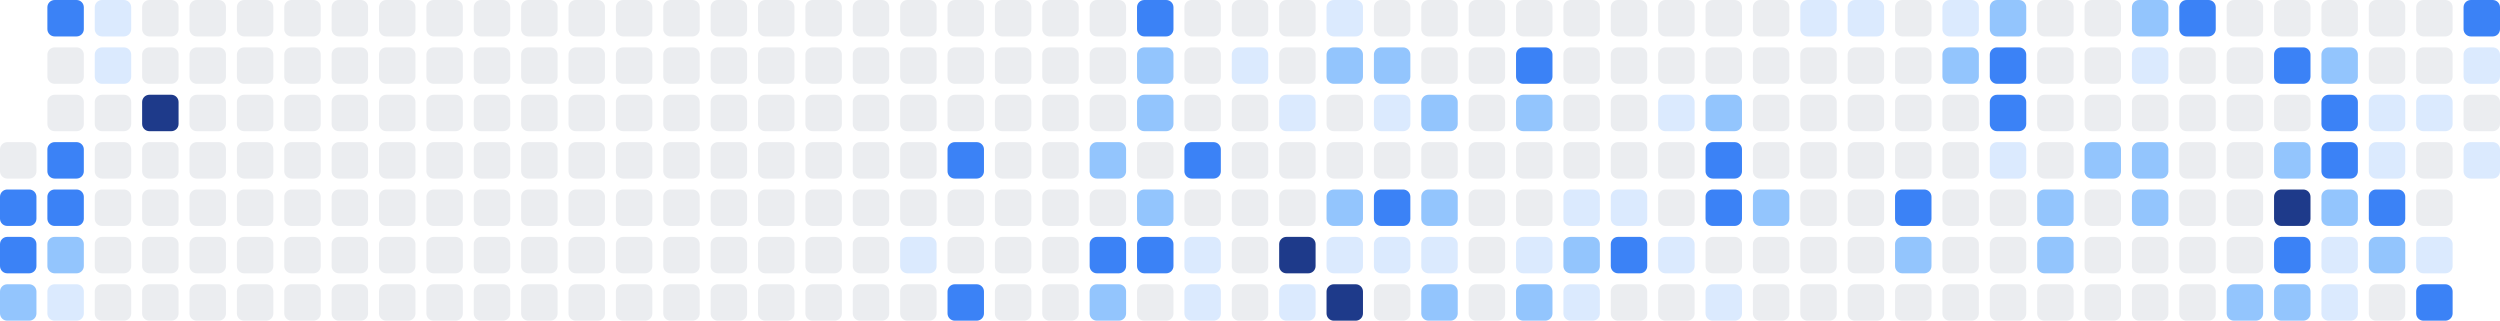
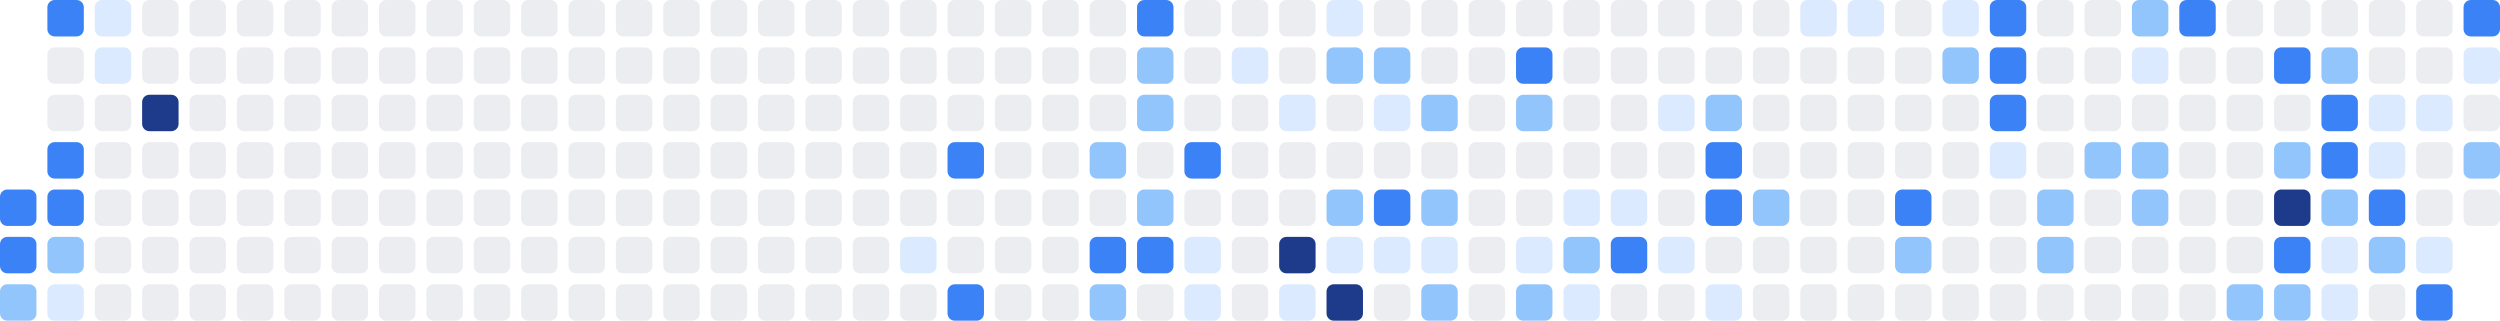
<svg xmlns="http://www.w3.org/2000/svg" width="686" height="88" viewBox="0 0 686 88" role="img" aria-label="Shikimori activity heatmap">
-   <rect x="0" y="39" width="10" height="10" rx="2" ry="2" fill="#ebedf0" />
  <rect x="0" y="52" width="10" height="10" rx="2" ry="2" fill="#3b82f6" />
  <rect x="0" y="65" width="10" height="10" rx="2" ry="2" fill="#3b82f6" />
  <rect x="0" y="78" width="10" height="10" rx="2" ry="2" fill="#93c5fd" />
  <rect x="13" y="0" width="10" height="10" rx="2" ry="2" fill="#3b82f6" />
  <rect x="13" y="13" width="10" height="10" rx="2" ry="2" fill="#ebedf0" />
  <rect x="13" y="26" width="10" height="10" rx="2" ry="2" fill="#ebedf0" />
  <rect x="13" y="39" width="10" height="10" rx="2" ry="2" fill="#3b82f6" />
  <rect x="13" y="52" width="10" height="10" rx="2" ry="2" fill="#3b82f6" />
  <rect x="13" y="65" width="10" height="10" rx="2" ry="2" fill="#93c5fd" />
  <rect x="13" y="78" width="10" height="10" rx="2" ry="2" fill="#dbeafe" />
  <rect x="26" y="0" width="10" height="10" rx="2" ry="2" fill="#dbeafe" />
  <rect x="26" y="13" width="10" height="10" rx="2" ry="2" fill="#dbeafe" />
  <rect x="26" y="26" width="10" height="10" rx="2" ry="2" fill="#ebedf0" />
  <rect x="26" y="39" width="10" height="10" rx="2" ry="2" fill="#ebedf0" />
  <rect x="26" y="52" width="10" height="10" rx="2" ry="2" fill="#ebedf0" />
  <rect x="26" y="65" width="10" height="10" rx="2" ry="2" fill="#ebedf0" />
  <rect x="26" y="78" width="10" height="10" rx="2" ry="2" fill="#ebedf0" />
  <rect x="39" y="0" width="10" height="10" rx="2" ry="2" fill="#ebedf0" />
  <rect x="39" y="13" width="10" height="10" rx="2" ry="2" fill="#ebedf0" />
  <rect x="39" y="26" width="10" height="10" rx="2" ry="2" fill="#1e3a8a" />
  <rect x="39" y="39" width="10" height="10" rx="2" ry="2" fill="#ebedf0" />
  <rect x="39" y="52" width="10" height="10" rx="2" ry="2" fill="#ebedf0" />
  <rect x="39" y="65" width="10" height="10" rx="2" ry="2" fill="#ebedf0" />
  <rect x="39" y="78" width="10" height="10" rx="2" ry="2" fill="#ebedf0" />
  <rect x="52" y="0" width="10" height="10" rx="2" ry="2" fill="#ebedf0" />
  <rect x="52" y="13" width="10" height="10" rx="2" ry="2" fill="#ebedf0" />
  <rect x="52" y="26" width="10" height="10" rx="2" ry="2" fill="#ebedf0" />
  <rect x="52" y="39" width="10" height="10" rx="2" ry="2" fill="#ebedf0" />
  <rect x="52" y="52" width="10" height="10" rx="2" ry="2" fill="#ebedf0" />
  <rect x="52" y="65" width="10" height="10" rx="2" ry="2" fill="#ebedf0" />
  <rect x="52" y="78" width="10" height="10" rx="2" ry="2" fill="#ebedf0" />
  <rect x="65" y="0" width="10" height="10" rx="2" ry="2" fill="#ebedf0" />
  <rect x="65" y="13" width="10" height="10" rx="2" ry="2" fill="#ebedf0" />
  <rect x="65" y="26" width="10" height="10" rx="2" ry="2" fill="#ebedf0" />
  <rect x="65" y="39" width="10" height="10" rx="2" ry="2" fill="#ebedf0" />
  <rect x="65" y="52" width="10" height="10" rx="2" ry="2" fill="#ebedf0" />
  <rect x="65" y="65" width="10" height="10" rx="2" ry="2" fill="#ebedf0" />
  <rect x="65" y="78" width="10" height="10" rx="2" ry="2" fill="#ebedf0" />
  <rect x="78" y="0" width="10" height="10" rx="2" ry="2" fill="#ebedf0" />
  <rect x="78" y="13" width="10" height="10" rx="2" ry="2" fill="#ebedf0" />
  <rect x="78" y="26" width="10" height="10" rx="2" ry="2" fill="#ebedf0" />
  <rect x="78" y="39" width="10" height="10" rx="2" ry="2" fill="#ebedf0" />
  <rect x="78" y="52" width="10" height="10" rx="2" ry="2" fill="#ebedf0" />
  <rect x="78" y="65" width="10" height="10" rx="2" ry="2" fill="#ebedf0" />
  <rect x="78" y="78" width="10" height="10" rx="2" ry="2" fill="#ebedf0" />
  <rect x="91" y="0" width="10" height="10" rx="2" ry="2" fill="#ebedf0" />
  <rect x="91" y="13" width="10" height="10" rx="2" ry="2" fill="#ebedf0" />
  <rect x="91" y="26" width="10" height="10" rx="2" ry="2" fill="#ebedf0" />
  <rect x="91" y="39" width="10" height="10" rx="2" ry="2" fill="#ebedf0" />
  <rect x="91" y="52" width="10" height="10" rx="2" ry="2" fill="#ebedf0" />
  <rect x="91" y="65" width="10" height="10" rx="2" ry="2" fill="#ebedf0" />
  <rect x="91" y="78" width="10" height="10" rx="2" ry="2" fill="#ebedf0" />
  <rect x="104" y="0" width="10" height="10" rx="2" ry="2" fill="#ebedf0" />
  <rect x="104" y="13" width="10" height="10" rx="2" ry="2" fill="#ebedf0" />
  <rect x="104" y="26" width="10" height="10" rx="2" ry="2" fill="#ebedf0" />
  <rect x="104" y="39" width="10" height="10" rx="2" ry="2" fill="#ebedf0" />
  <rect x="104" y="52" width="10" height="10" rx="2" ry="2" fill="#ebedf0" />
  <rect x="104" y="65" width="10" height="10" rx="2" ry="2" fill="#ebedf0" />
  <rect x="104" y="78" width="10" height="10" rx="2" ry="2" fill="#ebedf0" />
  <rect x="117" y="0" width="10" height="10" rx="2" ry="2" fill="#ebedf0" />
  <rect x="117" y="13" width="10" height="10" rx="2" ry="2" fill="#ebedf0" />
  <rect x="117" y="26" width="10" height="10" rx="2" ry="2" fill="#ebedf0" />
  <rect x="117" y="39" width="10" height="10" rx="2" ry="2" fill="#ebedf0" />
  <rect x="117" y="52" width="10" height="10" rx="2" ry="2" fill="#ebedf0" />
  <rect x="117" y="65" width="10" height="10" rx="2" ry="2" fill="#ebedf0" />
  <rect x="117" y="78" width="10" height="10" rx="2" ry="2" fill="#ebedf0" />
  <rect x="130" y="0" width="10" height="10" rx="2" ry="2" fill="#ebedf0" />
  <rect x="130" y="13" width="10" height="10" rx="2" ry="2" fill="#ebedf0" />
  <rect x="130" y="26" width="10" height="10" rx="2" ry="2" fill="#ebedf0" />
  <rect x="130" y="39" width="10" height="10" rx="2" ry="2" fill="#ebedf0" />
  <rect x="130" y="52" width="10" height="10" rx="2" ry="2" fill="#ebedf0" />
  <rect x="130" y="65" width="10" height="10" rx="2" ry="2" fill="#ebedf0" />
  <rect x="130" y="78" width="10" height="10" rx="2" ry="2" fill="#ebedf0" />
  <rect x="143" y="0" width="10" height="10" rx="2" ry="2" fill="#ebedf0" />
  <rect x="143" y="13" width="10" height="10" rx="2" ry="2" fill="#ebedf0" />
  <rect x="143" y="26" width="10" height="10" rx="2" ry="2" fill="#ebedf0" />
  <rect x="143" y="39" width="10" height="10" rx="2" ry="2" fill="#ebedf0" />
  <rect x="143" y="52" width="10" height="10" rx="2" ry="2" fill="#ebedf0" />
  <rect x="143" y="65" width="10" height="10" rx="2" ry="2" fill="#ebedf0" />
  <rect x="143" y="78" width="10" height="10" rx="2" ry="2" fill="#ebedf0" />
  <rect x="156" y="0" width="10" height="10" rx="2" ry="2" fill="#ebedf0" />
  <rect x="156" y="13" width="10" height="10" rx="2" ry="2" fill="#ebedf0" />
  <rect x="156" y="26" width="10" height="10" rx="2" ry="2" fill="#ebedf0" />
  <rect x="156" y="39" width="10" height="10" rx="2" ry="2" fill="#ebedf0" />
  <rect x="156" y="52" width="10" height="10" rx="2" ry="2" fill="#ebedf0" />
  <rect x="156" y="65" width="10" height="10" rx="2" ry="2" fill="#ebedf0" />
  <rect x="156" y="78" width="10" height="10" rx="2" ry="2" fill="#ebedf0" />
  <rect x="169" y="0" width="10" height="10" rx="2" ry="2" fill="#ebedf0" />
  <rect x="169" y="13" width="10" height="10" rx="2" ry="2" fill="#ebedf0" />
  <rect x="169" y="26" width="10" height="10" rx="2" ry="2" fill="#ebedf0" />
  <rect x="169" y="39" width="10" height="10" rx="2" ry="2" fill="#ebedf0" />
  <rect x="169" y="52" width="10" height="10" rx="2" ry="2" fill="#ebedf0" />
  <rect x="169" y="65" width="10" height="10" rx="2" ry="2" fill="#ebedf0" />
  <rect x="169" y="78" width="10" height="10" rx="2" ry="2" fill="#ebedf0" />
  <rect x="182" y="0" width="10" height="10" rx="2" ry="2" fill="#ebedf0" />
  <rect x="182" y="13" width="10" height="10" rx="2" ry="2" fill="#ebedf0" />
  <rect x="182" y="26" width="10" height="10" rx="2" ry="2" fill="#ebedf0" />
  <rect x="182" y="39" width="10" height="10" rx="2" ry="2" fill="#ebedf0" />
  <rect x="182" y="52" width="10" height="10" rx="2" ry="2" fill="#ebedf0" />
  <rect x="182" y="65" width="10" height="10" rx="2" ry="2" fill="#ebedf0" />
  <rect x="182" y="78" width="10" height="10" rx="2" ry="2" fill="#ebedf0" />
  <rect x="195" y="0" width="10" height="10" rx="2" ry="2" fill="#ebedf0" />
  <rect x="195" y="13" width="10" height="10" rx="2" ry="2" fill="#ebedf0" />
  <rect x="195" y="26" width="10" height="10" rx="2" ry="2" fill="#ebedf0" />
  <rect x="195" y="39" width="10" height="10" rx="2" ry="2" fill="#ebedf0" />
  <rect x="195" y="52" width="10" height="10" rx="2" ry="2" fill="#ebedf0" />
  <rect x="195" y="65" width="10" height="10" rx="2" ry="2" fill="#ebedf0" />
  <rect x="195" y="78" width="10" height="10" rx="2" ry="2" fill="#ebedf0" />
  <rect x="208" y="0" width="10" height="10" rx="2" ry="2" fill="#ebedf0" />
  <rect x="208" y="13" width="10" height="10" rx="2" ry="2" fill="#ebedf0" />
  <rect x="208" y="26" width="10" height="10" rx="2" ry="2" fill="#ebedf0" />
  <rect x="208" y="39" width="10" height="10" rx="2" ry="2" fill="#ebedf0" />
  <rect x="208" y="52" width="10" height="10" rx="2" ry="2" fill="#ebedf0" />
  <rect x="208" y="65" width="10" height="10" rx="2" ry="2" fill="#ebedf0" />
  <rect x="208" y="78" width="10" height="10" rx="2" ry="2" fill="#ebedf0" />
  <rect x="221" y="0" width="10" height="10" rx="2" ry="2" fill="#ebedf0" />
  <rect x="221" y="13" width="10" height="10" rx="2" ry="2" fill="#ebedf0" />
  <rect x="221" y="26" width="10" height="10" rx="2" ry="2" fill="#ebedf0" />
  <rect x="221" y="39" width="10" height="10" rx="2" ry="2" fill="#ebedf0" />
  <rect x="221" y="52" width="10" height="10" rx="2" ry="2" fill="#ebedf0" />
  <rect x="221" y="65" width="10" height="10" rx="2" ry="2" fill="#ebedf0" />
  <rect x="221" y="78" width="10" height="10" rx="2" ry="2" fill="#ebedf0" />
  <rect x="234" y="0" width="10" height="10" rx="2" ry="2" fill="#ebedf0" />
  <rect x="234" y="13" width="10" height="10" rx="2" ry="2" fill="#ebedf0" />
  <rect x="234" y="26" width="10" height="10" rx="2" ry="2" fill="#ebedf0" />
  <rect x="234" y="39" width="10" height="10" rx="2" ry="2" fill="#ebedf0" />
  <rect x="234" y="52" width="10" height="10" rx="2" ry="2" fill="#ebedf0" />
  <rect x="234" y="65" width="10" height="10" rx="2" ry="2" fill="#ebedf0" />
  <rect x="234" y="78" width="10" height="10" rx="2" ry="2" fill="#ebedf0" />
  <rect x="247" y="0" width="10" height="10" rx="2" ry="2" fill="#ebedf0" />
  <rect x="247" y="13" width="10" height="10" rx="2" ry="2" fill="#ebedf0" />
  <rect x="247" y="26" width="10" height="10" rx="2" ry="2" fill="#ebedf0" />
  <rect x="247" y="39" width="10" height="10" rx="2" ry="2" fill="#ebedf0" />
  <rect x="247" y="52" width="10" height="10" rx="2" ry="2" fill="#ebedf0" />
  <rect x="247" y="65" width="10" height="10" rx="2" ry="2" fill="#dbeafe" />
  <rect x="247" y="78" width="10" height="10" rx="2" ry="2" fill="#ebedf0" />
  <rect x="260" y="0" width="10" height="10" rx="2" ry="2" fill="#ebedf0" />
  <rect x="260" y="13" width="10" height="10" rx="2" ry="2" fill="#ebedf0" />
  <rect x="260" y="26" width="10" height="10" rx="2" ry="2" fill="#ebedf0" />
  <rect x="260" y="39" width="10" height="10" rx="2" ry="2" fill="#3b82f6" />
  <rect x="260" y="52" width="10" height="10" rx="2" ry="2" fill="#ebedf0" />
  <rect x="260" y="65" width="10" height="10" rx="2" ry="2" fill="#ebedf0" />
  <rect x="260" y="78" width="10" height="10" rx="2" ry="2" fill="#3b82f6" />
  <rect x="273" y="0" width="10" height="10" rx="2" ry="2" fill="#ebedf0" />
  <rect x="273" y="13" width="10" height="10" rx="2" ry="2" fill="#ebedf0" />
  <rect x="273" y="26" width="10" height="10" rx="2" ry="2" fill="#ebedf0" />
  <rect x="273" y="39" width="10" height="10" rx="2" ry="2" fill="#ebedf0" />
  <rect x="273" y="52" width="10" height="10" rx="2" ry="2" fill="#ebedf0" />
  <rect x="273" y="65" width="10" height="10" rx="2" ry="2" fill="#ebedf0" />
  <rect x="273" y="78" width="10" height="10" rx="2" ry="2" fill="#ebedf0" />
  <rect x="286" y="0" width="10" height="10" rx="2" ry="2" fill="#ebedf0" />
  <rect x="286" y="13" width="10" height="10" rx="2" ry="2" fill="#ebedf0" />
  <rect x="286" y="26" width="10" height="10" rx="2" ry="2" fill="#ebedf0" />
  <rect x="286" y="39" width="10" height="10" rx="2" ry="2" fill="#ebedf0" />
  <rect x="286" y="52" width="10" height="10" rx="2" ry="2" fill="#ebedf0" />
  <rect x="286" y="65" width="10" height="10" rx="2" ry="2" fill="#ebedf0" />
  <rect x="286" y="78" width="10" height="10" rx="2" ry="2" fill="#ebedf0" />
  <rect x="299" y="0" width="10" height="10" rx="2" ry="2" fill="#ebedf0" />
  <rect x="299" y="13" width="10" height="10" rx="2" ry="2" fill="#ebedf0" />
  <rect x="299" y="26" width="10" height="10" rx="2" ry="2" fill="#ebedf0" />
  <rect x="299" y="39" width="10" height="10" rx="2" ry="2" fill="#93c5fd" />
  <rect x="299" y="52" width="10" height="10" rx="2" ry="2" fill="#ebedf0" />
  <rect x="299" y="65" width="10" height="10" rx="2" ry="2" fill="#3b82f6" />
  <rect x="299" y="78" width="10" height="10" rx="2" ry="2" fill="#93c5fd" />
  <rect x="312" y="0" width="10" height="10" rx="2" ry="2" fill="#3b82f6" />
  <rect x="312" y="13" width="10" height="10" rx="2" ry="2" fill="#93c5fd" />
  <rect x="312" y="26" width="10" height="10" rx="2" ry="2" fill="#93c5fd" />
  <rect x="312" y="39" width="10" height="10" rx="2" ry="2" fill="#ebedf0" />
  <rect x="312" y="52" width="10" height="10" rx="2" ry="2" fill="#93c5fd" />
  <rect x="312" y="65" width="10" height="10" rx="2" ry="2" fill="#3b82f6" />
  <rect x="312" y="78" width="10" height="10" rx="2" ry="2" fill="#ebedf0" />
  <rect x="325" y="0" width="10" height="10" rx="2" ry="2" fill="#ebedf0" />
  <rect x="325" y="13" width="10" height="10" rx="2" ry="2" fill="#ebedf0" />
  <rect x="325" y="26" width="10" height="10" rx="2" ry="2" fill="#ebedf0" />
  <rect x="325" y="39" width="10" height="10" rx="2" ry="2" fill="#3b82f6" />
  <rect x="325" y="52" width="10" height="10" rx="2" ry="2" fill="#ebedf0" />
  <rect x="325" y="65" width="10" height="10" rx="2" ry="2" fill="#dbeafe" />
  <rect x="325" y="78" width="10" height="10" rx="2" ry="2" fill="#dbeafe" />
  <rect x="338" y="0" width="10" height="10" rx="2" ry="2" fill="#ebedf0" />
  <rect x="338" y="13" width="10" height="10" rx="2" ry="2" fill="#dbeafe" />
  <rect x="338" y="26" width="10" height="10" rx="2" ry="2" fill="#ebedf0" />
  <rect x="338" y="39" width="10" height="10" rx="2" ry="2" fill="#ebedf0" />
  <rect x="338" y="52" width="10" height="10" rx="2" ry="2" fill="#ebedf0" />
  <rect x="338" y="65" width="10" height="10" rx="2" ry="2" fill="#ebedf0" />
  <rect x="338" y="78" width="10" height="10" rx="2" ry="2" fill="#ebedf0" />
  <rect x="351" y="0" width="10" height="10" rx="2" ry="2" fill="#ebedf0" />
  <rect x="351" y="13" width="10" height="10" rx="2" ry="2" fill="#ebedf0" />
  <rect x="351" y="26" width="10" height="10" rx="2" ry="2" fill="#dbeafe" />
  <rect x="351" y="39" width="10" height="10" rx="2" ry="2" fill="#ebedf0" />
  <rect x="351" y="52" width="10" height="10" rx="2" ry="2" fill="#ebedf0" />
  <rect x="351" y="65" width="10" height="10" rx="2" ry="2" fill="#1e3a8a" />
  <rect x="351" y="78" width="10" height="10" rx="2" ry="2" fill="#dbeafe" />
  <rect x="364" y="0" width="10" height="10" rx="2" ry="2" fill="#dbeafe" />
  <rect x="364" y="13" width="10" height="10" rx="2" ry="2" fill="#93c5fd" />
  <rect x="364" y="26" width="10" height="10" rx="2" ry="2" fill="#ebedf0" />
  <rect x="364" y="39" width="10" height="10" rx="2" ry="2" fill="#ebedf0" />
  <rect x="364" y="52" width="10" height="10" rx="2" ry="2" fill="#93c5fd" />
  <rect x="364" y="65" width="10" height="10" rx="2" ry="2" fill="#dbeafe" />
  <rect x="364" y="78" width="10" height="10" rx="2" ry="2" fill="#1e3a8a" />
  <rect x="377" y="0" width="10" height="10" rx="2" ry="2" fill="#ebedf0" />
  <rect x="377" y="13" width="10" height="10" rx="2" ry="2" fill="#93c5fd" />
  <rect x="377" y="26" width="10" height="10" rx="2" ry="2" fill="#dbeafe" />
  <rect x="377" y="39" width="10" height="10" rx="2" ry="2" fill="#ebedf0" />
  <rect x="377" y="52" width="10" height="10" rx="2" ry="2" fill="#3b82f6" />
  <rect x="377" y="65" width="10" height="10" rx="2" ry="2" fill="#dbeafe" />
  <rect x="377" y="78" width="10" height="10" rx="2" ry="2" fill="#ebedf0" />
  <rect x="390" y="0" width="10" height="10" rx="2" ry="2" fill="#ebedf0" />
  <rect x="390" y="13" width="10" height="10" rx="2" ry="2" fill="#ebedf0" />
  <rect x="390" y="26" width="10" height="10" rx="2" ry="2" fill="#93c5fd" />
  <rect x="390" y="39" width="10" height="10" rx="2" ry="2" fill="#ebedf0" />
  <rect x="390" y="52" width="10" height="10" rx="2" ry="2" fill="#93c5fd" />
  <rect x="390" y="65" width="10" height="10" rx="2" ry="2" fill="#dbeafe" />
  <rect x="390" y="78" width="10" height="10" rx="2" ry="2" fill="#93c5fd" />
  <rect x="403" y="0" width="10" height="10" rx="2" ry="2" fill="#ebedf0" />
  <rect x="403" y="13" width="10" height="10" rx="2" ry="2" fill="#ebedf0" />
  <rect x="403" y="26" width="10" height="10" rx="2" ry="2" fill="#ebedf0" />
  <rect x="403" y="39" width="10" height="10" rx="2" ry="2" fill="#ebedf0" />
  <rect x="403" y="52" width="10" height="10" rx="2" ry="2" fill="#ebedf0" />
  <rect x="403" y="65" width="10" height="10" rx="2" ry="2" fill="#ebedf0" />
  <rect x="403" y="78" width="10" height="10" rx="2" ry="2" fill="#ebedf0" />
  <rect x="416" y="0" width="10" height="10" rx="2" ry="2" fill="#ebedf0" />
  <rect x="416" y="13" width="10" height="10" rx="2" ry="2" fill="#3b82f6" />
  <rect x="416" y="26" width="10" height="10" rx="2" ry="2" fill="#93c5fd" />
  <rect x="416" y="39" width="10" height="10" rx="2" ry="2" fill="#ebedf0" />
  <rect x="416" y="52" width="10" height="10" rx="2" ry="2" fill="#ebedf0" />
  <rect x="416" y="65" width="10" height="10" rx="2" ry="2" fill="#dbeafe" />
  <rect x="416" y="78" width="10" height="10" rx="2" ry="2" fill="#93c5fd" />
  <rect x="429" y="0" width="10" height="10" rx="2" ry="2" fill="#ebedf0" />
  <rect x="429" y="13" width="10" height="10" rx="2" ry="2" fill="#ebedf0" />
  <rect x="429" y="26" width="10" height="10" rx="2" ry="2" fill="#ebedf0" />
  <rect x="429" y="39" width="10" height="10" rx="2" ry="2" fill="#ebedf0" />
  <rect x="429" y="52" width="10" height="10" rx="2" ry="2" fill="#dbeafe" />
  <rect x="429" y="65" width="10" height="10" rx="2" ry="2" fill="#93c5fd" />
  <rect x="429" y="78" width="10" height="10" rx="2" ry="2" fill="#dbeafe" />
  <rect x="442" y="0" width="10" height="10" rx="2" ry="2" fill="#ebedf0" />
  <rect x="442" y="13" width="10" height="10" rx="2" ry="2" fill="#ebedf0" />
  <rect x="442" y="26" width="10" height="10" rx="2" ry="2" fill="#ebedf0" />
  <rect x="442" y="39" width="10" height="10" rx="2" ry="2" fill="#ebedf0" />
  <rect x="442" y="52" width="10" height="10" rx="2" ry="2" fill="#dbeafe" />
  <rect x="442" y="65" width="10" height="10" rx="2" ry="2" fill="#3b82f6" />
  <rect x="442" y="78" width="10" height="10" rx="2" ry="2" fill="#ebedf0" />
  <rect x="455" y="0" width="10" height="10" rx="2" ry="2" fill="#ebedf0" />
  <rect x="455" y="13" width="10" height="10" rx="2" ry="2" fill="#ebedf0" />
  <rect x="455" y="26" width="10" height="10" rx="2" ry="2" fill="#dbeafe" />
  <rect x="455" y="39" width="10" height="10" rx="2" ry="2" fill="#ebedf0" />
  <rect x="455" y="52" width="10" height="10" rx="2" ry="2" fill="#ebedf0" />
  <rect x="455" y="65" width="10" height="10" rx="2" ry="2" fill="#dbeafe" />
  <rect x="455" y="78" width="10" height="10" rx="2" ry="2" fill="#ebedf0" />
  <rect x="468" y="0" width="10" height="10" rx="2" ry="2" fill="#ebedf0" />
  <rect x="468" y="13" width="10" height="10" rx="2" ry="2" fill="#ebedf0" />
  <rect x="468" y="26" width="10" height="10" rx="2" ry="2" fill="#93c5fd" />
  <rect x="468" y="39" width="10" height="10" rx="2" ry="2" fill="#3b82f6" />
  <rect x="468" y="52" width="10" height="10" rx="2" ry="2" fill="#3b82f6" />
  <rect x="468" y="65" width="10" height="10" rx="2" ry="2" fill="#ebedf0" />
  <rect x="468" y="78" width="10" height="10" rx="2" ry="2" fill="#dbeafe" />
  <rect x="481" y="0" width="10" height="10" rx="2" ry="2" fill="#ebedf0" />
  <rect x="481" y="13" width="10" height="10" rx="2" ry="2" fill="#ebedf0" />
  <rect x="481" y="26" width="10" height="10" rx="2" ry="2" fill="#ebedf0" />
  <rect x="481" y="39" width="10" height="10" rx="2" ry="2" fill="#ebedf0" />
  <rect x="481" y="52" width="10" height="10" rx="2" ry="2" fill="#93c5fd" />
  <rect x="481" y="65" width="10" height="10" rx="2" ry="2" fill="#ebedf0" />
  <rect x="481" y="78" width="10" height="10" rx="2" ry="2" fill="#ebedf0" />
  <rect x="494" y="0" width="10" height="10" rx="2" ry="2" fill="#dbeafe" />
  <rect x="494" y="13" width="10" height="10" rx="2" ry="2" fill="#ebedf0" />
  <rect x="494" y="26" width="10" height="10" rx="2" ry="2" fill="#ebedf0" />
  <rect x="494" y="39" width="10" height="10" rx="2" ry="2" fill="#ebedf0" />
  <rect x="494" y="52" width="10" height="10" rx="2" ry="2" fill="#ebedf0" />
  <rect x="494" y="65" width="10" height="10" rx="2" ry="2" fill="#ebedf0" />
  <rect x="494" y="78" width="10" height="10" rx="2" ry="2" fill="#ebedf0" />
  <rect x="507" y="0" width="10" height="10" rx="2" ry="2" fill="#dbeafe" />
  <rect x="507" y="13" width="10" height="10" rx="2" ry="2" fill="#ebedf0" />
  <rect x="507" y="26" width="10" height="10" rx="2" ry="2" fill="#ebedf0" />
  <rect x="507" y="39" width="10" height="10" rx="2" ry="2" fill="#ebedf0" />
  <rect x="507" y="52" width="10" height="10" rx="2" ry="2" fill="#ebedf0" />
  <rect x="507" y="65" width="10" height="10" rx="2" ry="2" fill="#ebedf0" />
  <rect x="507" y="78" width="10" height="10" rx="2" ry="2" fill="#ebedf0" />
  <rect x="520" y="0" width="10" height="10" rx="2" ry="2" fill="#ebedf0" />
  <rect x="520" y="13" width="10" height="10" rx="2" ry="2" fill="#ebedf0" />
  <rect x="520" y="26" width="10" height="10" rx="2" ry="2" fill="#ebedf0" />
  <rect x="520" y="39" width="10" height="10" rx="2" ry="2" fill="#ebedf0" />
  <rect x="520" y="52" width="10" height="10" rx="2" ry="2" fill="#3b82f6" />
  <rect x="520" y="65" width="10" height="10" rx="2" ry="2" fill="#93c5fd" />
  <rect x="520" y="78" width="10" height="10" rx="2" ry="2" fill="#ebedf0" />
  <rect x="533" y="0" width="10" height="10" rx="2" ry="2" fill="#dbeafe" />
  <rect x="533" y="13" width="10" height="10" rx="2" ry="2" fill="#93c5fd" />
  <rect x="533" y="26" width="10" height="10" rx="2" ry="2" fill="#ebedf0" />
  <rect x="533" y="39" width="10" height="10" rx="2" ry="2" fill="#ebedf0" />
  <rect x="533" y="52" width="10" height="10" rx="2" ry="2" fill="#ebedf0" />
  <rect x="533" y="65" width="10" height="10" rx="2" ry="2" fill="#ebedf0" />
  <rect x="533" y="78" width="10" height="10" rx="2" ry="2" fill="#ebedf0" />
-   <rect x="546" y="0" width="10" height="10" rx="2" ry="2" fill="#93c5fd" />
+   <rect x="546" y="0" width="10" height="10" rx="2" ry="2" fill="#3b82f6" />
  <rect x="546" y="13" width="10" height="10" rx="2" ry="2" fill="#3b82f6" />
  <rect x="546" y="26" width="10" height="10" rx="2" ry="2" fill="#3b82f6" />
  <rect x="546" y="39" width="10" height="10" rx="2" ry="2" fill="#dbeafe" />
  <rect x="546" y="52" width="10" height="10" rx="2" ry="2" fill="#ebedf0" />
  <rect x="546" y="65" width="10" height="10" rx="2" ry="2" fill="#ebedf0" />
  <rect x="546" y="78" width="10" height="10" rx="2" ry="2" fill="#ebedf0" />
  <rect x="559" y="0" width="10" height="10" rx="2" ry="2" fill="#ebedf0" />
  <rect x="559" y="13" width="10" height="10" rx="2" ry="2" fill="#ebedf0" />
  <rect x="559" y="26" width="10" height="10" rx="2" ry="2" fill="#ebedf0" />
  <rect x="559" y="39" width="10" height="10" rx="2" ry="2" fill="#ebedf0" />
  <rect x="559" y="52" width="10" height="10" rx="2" ry="2" fill="#93c5fd" />
  <rect x="559" y="65" width="10" height="10" rx="2" ry="2" fill="#93c5fd" />
  <rect x="559" y="78" width="10" height="10" rx="2" ry="2" fill="#ebedf0" />
  <rect x="572" y="0" width="10" height="10" rx="2" ry="2" fill="#ebedf0" />
  <rect x="572" y="13" width="10" height="10" rx="2" ry="2" fill="#ebedf0" />
  <rect x="572" y="26" width="10" height="10" rx="2" ry="2" fill="#ebedf0" />
  <rect x="572" y="39" width="10" height="10" rx="2" ry="2" fill="#93c5fd" />
  <rect x="572" y="52" width="10" height="10" rx="2" ry="2" fill="#ebedf0" />
  <rect x="572" y="65" width="10" height="10" rx="2" ry="2" fill="#ebedf0" />
  <rect x="572" y="78" width="10" height="10" rx="2" ry="2" fill="#ebedf0" />
  <rect x="585" y="0" width="10" height="10" rx="2" ry="2" fill="#93c5fd" />
  <rect x="585" y="13" width="10" height="10" rx="2" ry="2" fill="#dbeafe" />
  <rect x="585" y="26" width="10" height="10" rx="2" ry="2" fill="#ebedf0" />
  <rect x="585" y="39" width="10" height="10" rx="2" ry="2" fill="#93c5fd" />
  <rect x="585" y="52" width="10" height="10" rx="2" ry="2" fill="#93c5fd" />
  <rect x="585" y="65" width="10" height="10" rx="2" ry="2" fill="#ebedf0" />
  <rect x="585" y="78" width="10" height="10" rx="2" ry="2" fill="#ebedf0" />
  <rect x="598" y="0" width="10" height="10" rx="2" ry="2" fill="#3b82f6" />
  <rect x="598" y="13" width="10" height="10" rx="2" ry="2" fill="#ebedf0" />
  <rect x="598" y="26" width="10" height="10" rx="2" ry="2" fill="#ebedf0" />
  <rect x="598" y="39" width="10" height="10" rx="2" ry="2" fill="#ebedf0" />
  <rect x="598" y="52" width="10" height="10" rx="2" ry="2" fill="#ebedf0" />
  <rect x="598" y="65" width="10" height="10" rx="2" ry="2" fill="#ebedf0" />
  <rect x="598" y="78" width="10" height="10" rx="2" ry="2" fill="#ebedf0" />
  <rect x="611" y="0" width="10" height="10" rx="2" ry="2" fill="#ebedf0" />
  <rect x="611" y="13" width="10" height="10" rx="2" ry="2" fill="#ebedf0" />
  <rect x="611" y="26" width="10" height="10" rx="2" ry="2" fill="#ebedf0" />
  <rect x="611" y="39" width="10" height="10" rx="2" ry="2" fill="#ebedf0" />
  <rect x="611" y="52" width="10" height="10" rx="2" ry="2" fill="#ebedf0" />
  <rect x="611" y="65" width="10" height="10" rx="2" ry="2" fill="#ebedf0" />
  <rect x="611" y="78" width="10" height="10" rx="2" ry="2" fill="#93c5fd" />
  <rect x="624" y="0" width="10" height="10" rx="2" ry="2" fill="#ebedf0" />
  <rect x="624" y="13" width="10" height="10" rx="2" ry="2" fill="#3b82f6" />
  <rect x="624" y="26" width="10" height="10" rx="2" ry="2" fill="#ebedf0" />
  <rect x="624" y="39" width="10" height="10" rx="2" ry="2" fill="#93c5fd" />
  <rect x="624" y="52" width="10" height="10" rx="2" ry="2" fill="#1e3a8a" />
  <rect x="624" y="65" width="10" height="10" rx="2" ry="2" fill="#3b82f6" />
  <rect x="624" y="78" width="10" height="10" rx="2" ry="2" fill="#93c5fd" />
  <rect x="637" y="0" width="10" height="10" rx="2" ry="2" fill="#ebedf0" />
  <rect x="637" y="13" width="10" height="10" rx="2" ry="2" fill="#93c5fd" />
  <rect x="637" y="26" width="10" height="10" rx="2" ry="2" fill="#3b82f6" />
  <rect x="637" y="39" width="10" height="10" rx="2" ry="2" fill="#3b82f6" />
  <rect x="637" y="52" width="10" height="10" rx="2" ry="2" fill="#93c5fd" />
  <rect x="637" y="65" width="10" height="10" rx="2" ry="2" fill="#dbeafe" />
  <rect x="637" y="78" width="10" height="10" rx="2" ry="2" fill="#dbeafe" />
  <rect x="650" y="0" width="10" height="10" rx="2" ry="2" fill="#ebedf0" />
  <rect x="650" y="13" width="10" height="10" rx="2" ry="2" fill="#ebedf0" />
  <rect x="650" y="26" width="10" height="10" rx="2" ry="2" fill="#dbeafe" />
  <rect x="650" y="39" width="10" height="10" rx="2" ry="2" fill="#dbeafe" />
  <rect x="650" y="52" width="10" height="10" rx="2" ry="2" fill="#3b82f6" />
  <rect x="650" y="65" width="10" height="10" rx="2" ry="2" fill="#93c5fd" />
  <rect x="650" y="78" width="10" height="10" rx="2" ry="2" fill="#ebedf0" />
  <rect x="663" y="0" width="10" height="10" rx="2" ry="2" fill="#ebedf0" />
  <rect x="663" y="13" width="10" height="10" rx="2" ry="2" fill="#ebedf0" />
  <rect x="663" y="26" width="10" height="10" rx="2" ry="2" fill="#dbeafe" />
  <rect x="663" y="39" width="10" height="10" rx="2" ry="2" fill="#ebedf0" />
  <rect x="663" y="52" width="10" height="10" rx="2" ry="2" fill="#ebedf0" />
  <rect x="663" y="65" width="10" height="10" rx="2" ry="2" fill="#dbeafe" />
  <rect x="663" y="78" width="10" height="10" rx="2" ry="2" fill="#3b82f6" />
  <rect x="676" y="0" width="10" height="10" rx="2" ry="2" fill="#3b82f6" />
  <rect x="676" y="13" width="10" height="10" rx="2" ry="2" fill="#dbeafe" />
  <rect x="676" y="26" width="10" height="10" rx="2" ry="2" fill="#ebedf0" />
-   <rect x="676" y="39" width="10" height="10" rx="2" ry="2" fill="#dbeafe" />
+   <rect x="676" y="39" width="10" height="10" rx="2" ry="2" fill="#93c5fd" />
+   <rect x="676" y="52" width="10" height="10" rx="2" ry="2" fill="#ebedf0" />
</svg>
